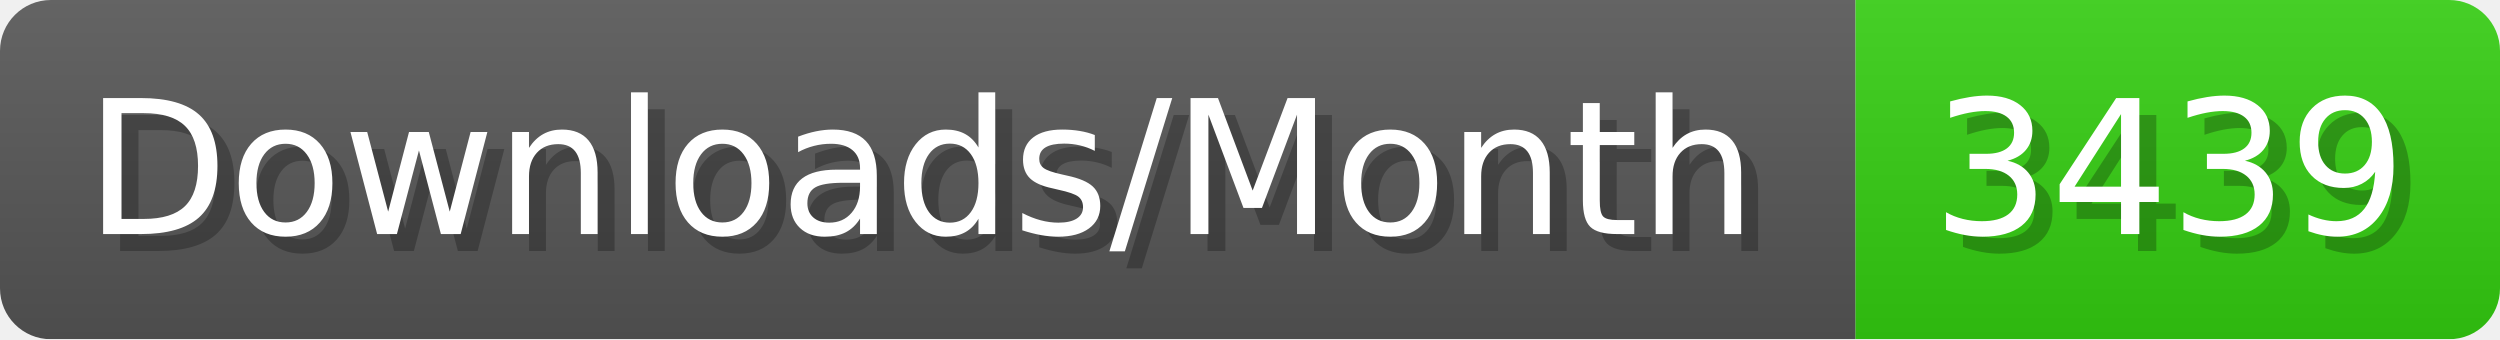
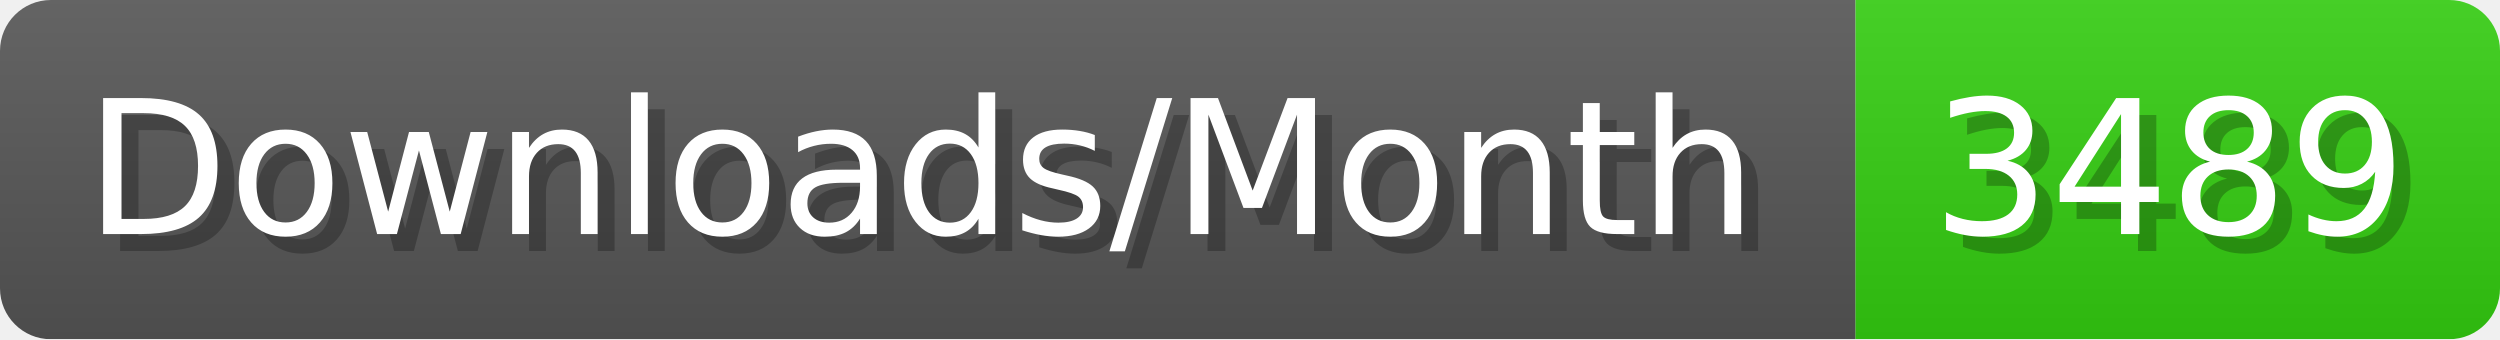
- <svg xmlns="http://www.w3.org/2000/svg" width="147.4" height="20" viewBox="0 0 1474 200" role="img" aria-label="Downloads/Month: 3439">
+ <svg xmlns="http://www.w3.org/2000/svg" width="147.4" height="20" viewBox="0 0 1474 200" role="img" aria-label="Downloads/Month: 3489">
  <linearGradient id="YlXUI" x2="0" y2="100%">
    <stop offset="0" stop-opacity=".1" stop-color="#EEE" />
    <stop offset="1" stop-opacity=".1" />
  </linearGradient>
  <mask id="JHhop">
    <rect width="1474" height="200" rx="30" fill="#FFF" />
  </mask>
  <g mask="url(#JHhop)">
    <rect width="1094" height="200" fill="#555" />
    <rect width="380" height="200" fill="#3C1" x="1094" />
    <rect width="1474" height="200" fill="url(#YlXUI)" />
  </g>
  <g aria-hidden="true" fill="#fff" text-anchor="start" font-family="Verdana,DejaVu Sans,sans-serif" font-size="110">
    <text x="60" y="148" textLength="994" fill="#000" opacity="0.25">Downloads/Month</text>
    <text x="50" y="138" textLength="994">Downloads/Month</text>
-     <text x="1149" y="148" textLength="280" fill="#000" opacity="0.25">3439</text>
-     <text x="1139" y="138" textLength="280">3439</text>
+     <text x="1149" y="148" textLength="280" fill="#000" opacity="0.25">3489</text>
+     <text x="1139" y="138" textLength="280">3489</text>
  </g>
</svg>
